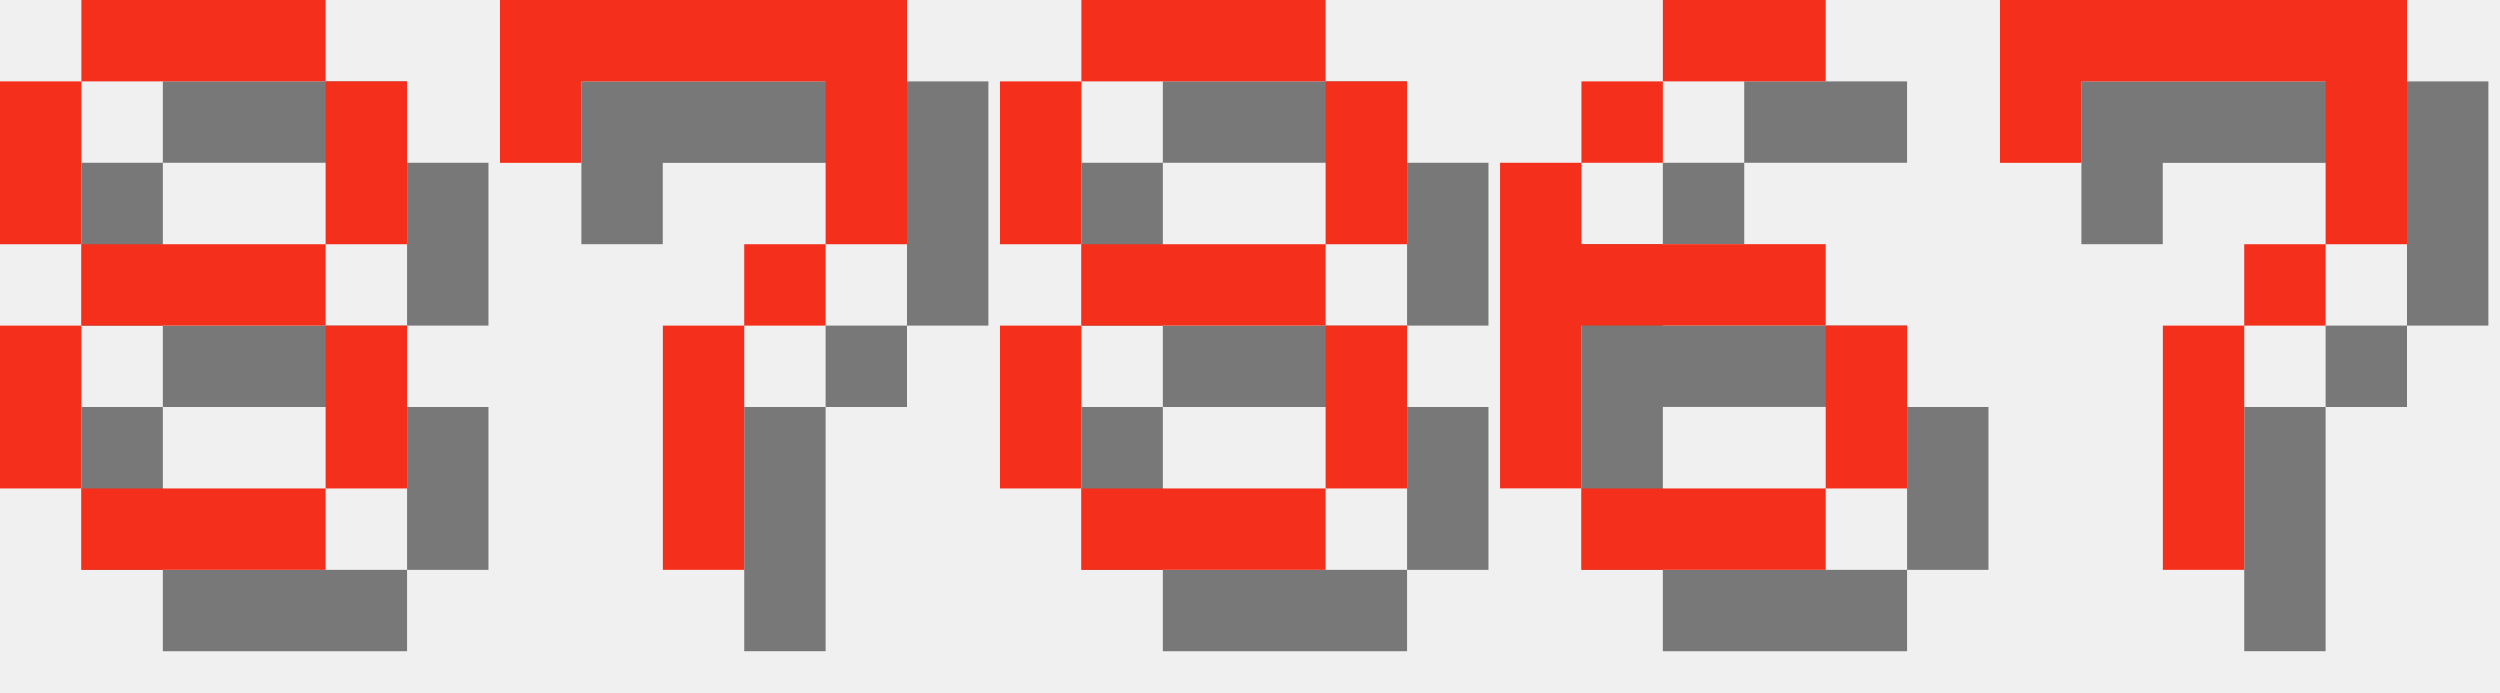
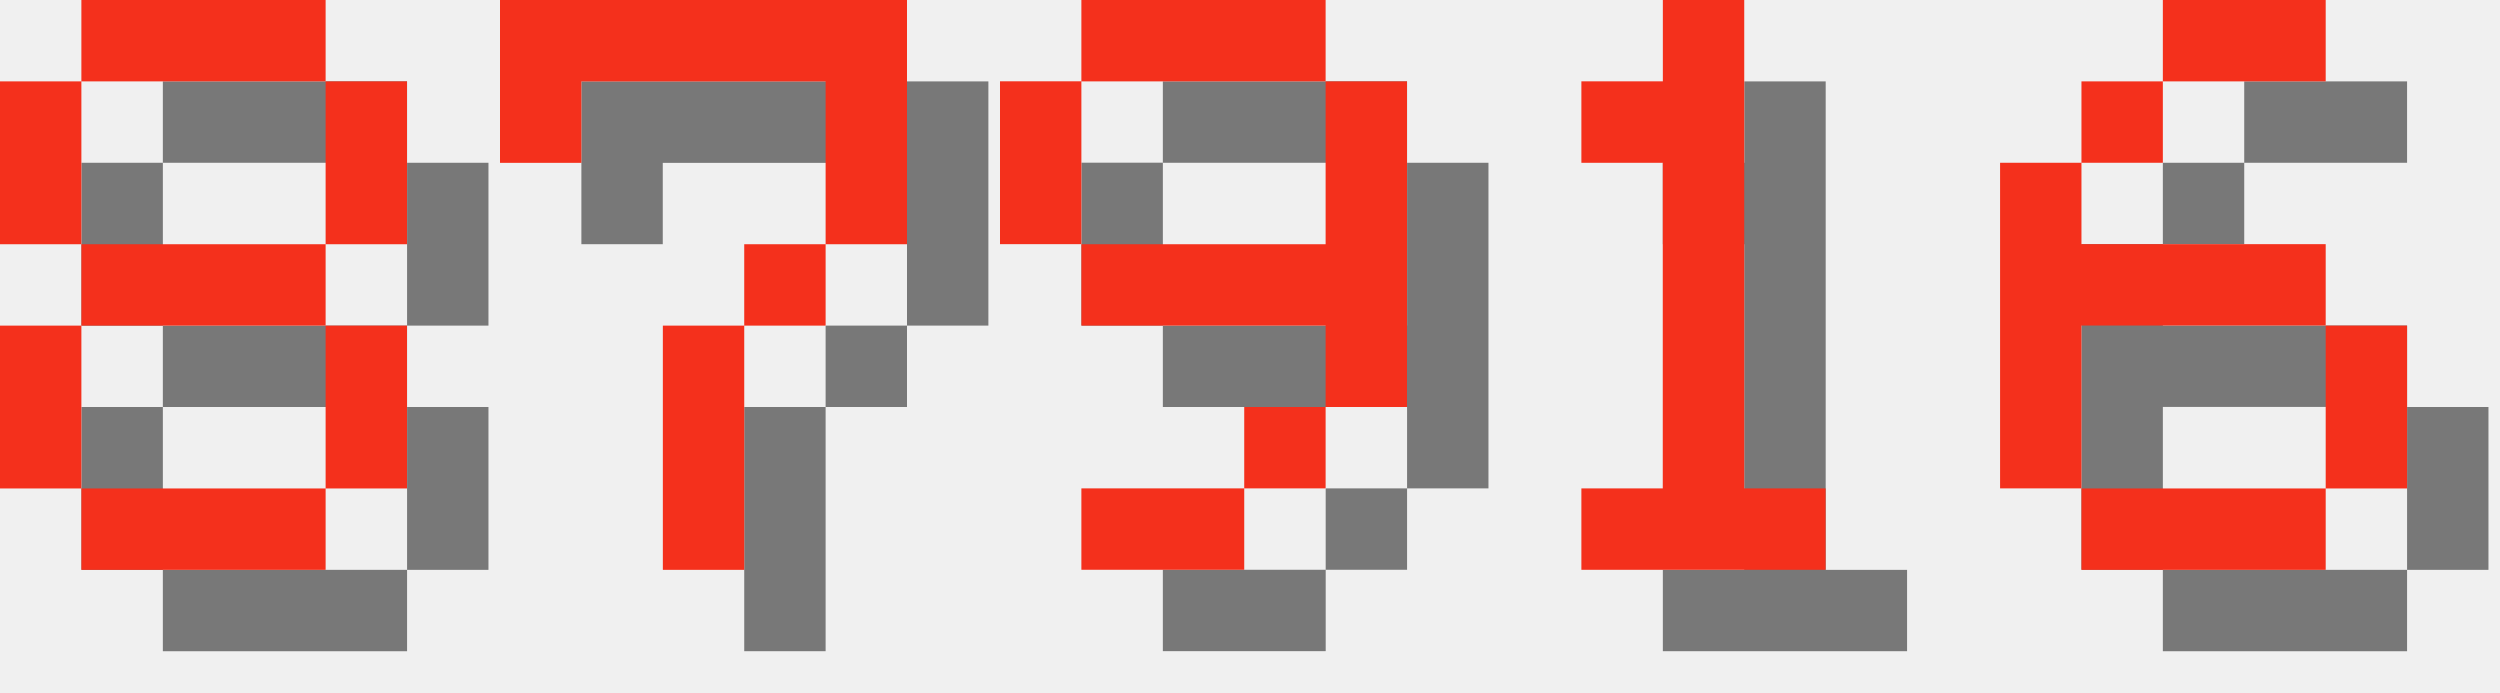
<svg xmlns="http://www.w3.org/2000/svg" version="1.1" width="130.0" height="36">
  <style>
        .text-foreground {
            fill: #F4301C;
        }
        .text-shadow {
            fill: #000000;
            fill-opacity: 0.5;
        }
    </style>
  <g class="digit" id="digit_8" transform="translate(0.0, 0), scale(4)">
    <path id="digit_8_shadow" class="text-shadow" d="m2.117 1.058v1.058h3.175v-1.058h-3.175zm3.175 1.058v2.117h1.058v-2.117h-1.058zm0 2.117h-3.175v1.058h3.175v-1.058zm0 1.058v2.117h1.058v-2.117h-1.058zm0 2.117h-3.175v1.058h3.175v-1.058zm-3.175 0v-2.117h-1.058v2.117h1.058zm0-3.175v-2.117h-1.058v2.117h1.058z" fill-opacity=".5" style="paint-order:stroke fill markers" />
    <path id="digit_8_fg" class="text-foreground" d="m1.058 0v1.058h3.175v-1.058h-3.175zm3.175 1.058v2.117h1.058v-2.117h-1.058zm0 2.117h-3.175v1.058h3.175v-1.058zm0 1.058v2.117h1.058v-2.117h-1.058zm0 2.117h-3.175v1.058h3.175v-1.058zm-3.175 0v-2.117h-1.058v2.117h1.058zm0-3.175v-2.117h-1.058v2.117h1.058z" fill="#fff" style="paint-order:stroke fill markers" />
  </g>
  <g class="digit" id="digit_7" transform="translate(26.0, 0), scale(4)">
    <path id="digit_7_shadow" class="text-shadow" d="m1.058 1.058 2e-6 2.117h1.058v-1.058h3.175v1.058l2e-7 1.058h-1.058v1.058h-1.058l4e-7 3.175 1.058 1e-7v-3.175h1.058v-1.058h1.058l5e-7 -1.058v-2.117z" fill-opacity=".5" style="paint-order:stroke fill markers" />
    <path id="digit_7_fg" class="text-foreground" d="m0 0 2e-6 2.117h1.058v-1.058h3.175v1.058l2e-7 1.058h-1.058v1.058h-1.058l4e-7 3.175 1.058 1e-7v-3.175h1.058v-1.058h1.058l5e-7 -1.058v-2.117z" fill="#fff" style="paint-order:stroke fill markers" />
  </g>
-   <g class="digit" id="digit_8" transform="translate(52.0, 0), scale(4)">
-     <path id="digit_8_shadow" class="text-shadow" d="m2.117 1.058v1.058h3.175v-1.058h-3.175zm3.175 1.058v2.117h1.058v-2.117h-1.058zm0 2.117h-3.175v1.058h3.175v-1.058zm0 1.058v2.117h1.058v-2.117h-1.058zm0 2.117h-3.175v1.058h3.175v-1.058zm-3.175 0v-2.117h-1.058v2.117h1.058zm0-3.175v-2.117h-1.058v2.117h1.058z" fill-opacity=".5" style="paint-order:stroke fill markers" />
-     <path id="digit_8_fg" class="text-foreground" d="m1.058 0v1.058h3.175v-1.058h-3.175zm3.175 1.058v2.117h1.058v-2.117h-1.058zm0 2.117h-3.175v1.058h3.175v-1.058zm0 1.058v2.117h1.058v-2.117h-1.058zm0 2.117h-3.175v1.058h3.175v-1.058zm-3.175 0v-2.117h-1.058v2.117h1.058zm0-3.175v-2.117h-1.058v2.117h1.058z" fill="#fff" style="paint-order:stroke fill markers" />
+   <g class="digit" id="digit_9" transform="translate(52.0, 0), scale(4)">
+     <path id="digit_9_shadow" class="text-shadow" d="m2.117 1.058v1.058h3.175v-1.058h-3.175zm3.175 1.058v2.117h-3.175v1.058h3.175v1.058h1.058v-4.233h-1.058zm0 4.233h-1.058v1.058h1.058v-1.058zm-1.058 1.058h-2.117v1.058h2.117v-1.058zm-2.117-3.175v-2.117h-1.058v2.117h1.058z" fill-opacity=".5" style="paint-order:stroke fill markers" />
+     <path id="digit_9_fg" class="text-foreground" d="m1.058 0v1.058h3.175v-1.058h-3.175zm3.175 1.058v2.117h-3.175v1.058h3.175v1.058h1.058v-4.233h-1.058zm0 4.233h-1.058v1.058h1.058v-1.058zm-1.058 1.058h-2.117v1.058h2.117v-1.058zm-2.117-3.175v-2.117h-1.058v2.117h1.058z" fill="#fff" style="paint-order:stroke fill markers" />
  </g>
-   <g class="digit" id="digit_6" transform="translate(78.0, 0), scale(4)">
+   <g class="digit" id="digit_1" transform="translate(78.0, 0), scale(4)">
+     <path id="digit_1_shadow" class="text-shadow" d="m2.117 2.117v1.058h1.058v4.233h-1.058v1.058h3.175v-1.058h-1.058v-6.35h-1.058v1.058h-1.058z" fill-opacity=".5" style="paint-order:stroke fill markers" />
+     <path id="digit_1_fg" class="text-foreground" d="m1.058 1.058v1.058h1.058v4.233h-1.058v1.058h3.175v-1.058h-1.058v-6.35h-1.058v1.058h-1.058z" fill="#fff" style="paint-order:stroke fill markers" />
+   </g>
+   <g class="digit" id="digit_6" transform="translate(104.0, 0), scale(4)">
    <path id="digit_6_shadow" class="text-shadow" d="m3.175 1.058v1.058h2.117v-1.058h-2.117zm0 1.058h-1.058v1.058h1.058v-1.058zm-1.058 1.058h-1.058v4.233h1.058v-2.117h3.175v-1.058h-3.175v-1.058zm3.175 2.117v2.117h1.058v-2.117h-1.058zm0 2.117h-3.175v1.058h3.175v-1.058z" fill-opacity=".5" style="paint-order:stroke fill markers" />
    <path id="digit_6_fg" class="text-foreground" d="m2.117 0v1.058h2.117v-1.058h-2.117zm0 1.058h-1.058v1.058h1.058v-1.058zm-1.058 1.058h-1.058v4.233h1.058v-2.117h3.175v-1.058h-3.175v-1.058zm3.175 2.117v2.117h1.058v-2.117h-1.058zm0 2.117h-3.175v1.058h3.175v-1.058z" fill="#fff" style="paint-order:stroke fill markers" />
  </g>
-   <g class="digit" id="digit_7" transform="translate(104.0, 0), scale(4)">
-     <path id="digit_7_shadow" class="text-shadow" d="m1.058 1.058 2e-6 2.117h1.058v-1.058h3.175v1.058l2e-7 1.058h-1.058v1.058h-1.058l4e-7 3.175 1.058 1e-7v-3.175h1.058v-1.058h1.058l5e-7 -1.058v-2.117z" fill-opacity=".5" style="paint-order:stroke fill markers" />
-     <path id="digit_7_fg" class="text-foreground" d="m0 0 2e-6 2.117h1.058v-1.058h3.175v1.058l2e-7 1.058h-1.058v1.058h-1.058l4e-7 3.175 1.058 1e-7v-3.175h1.058v-1.058h1.058l5e-7 -1.058v-2.117z" fill="#fff" style="paint-order:stroke fill markers" />
-   </g>
</svg>
